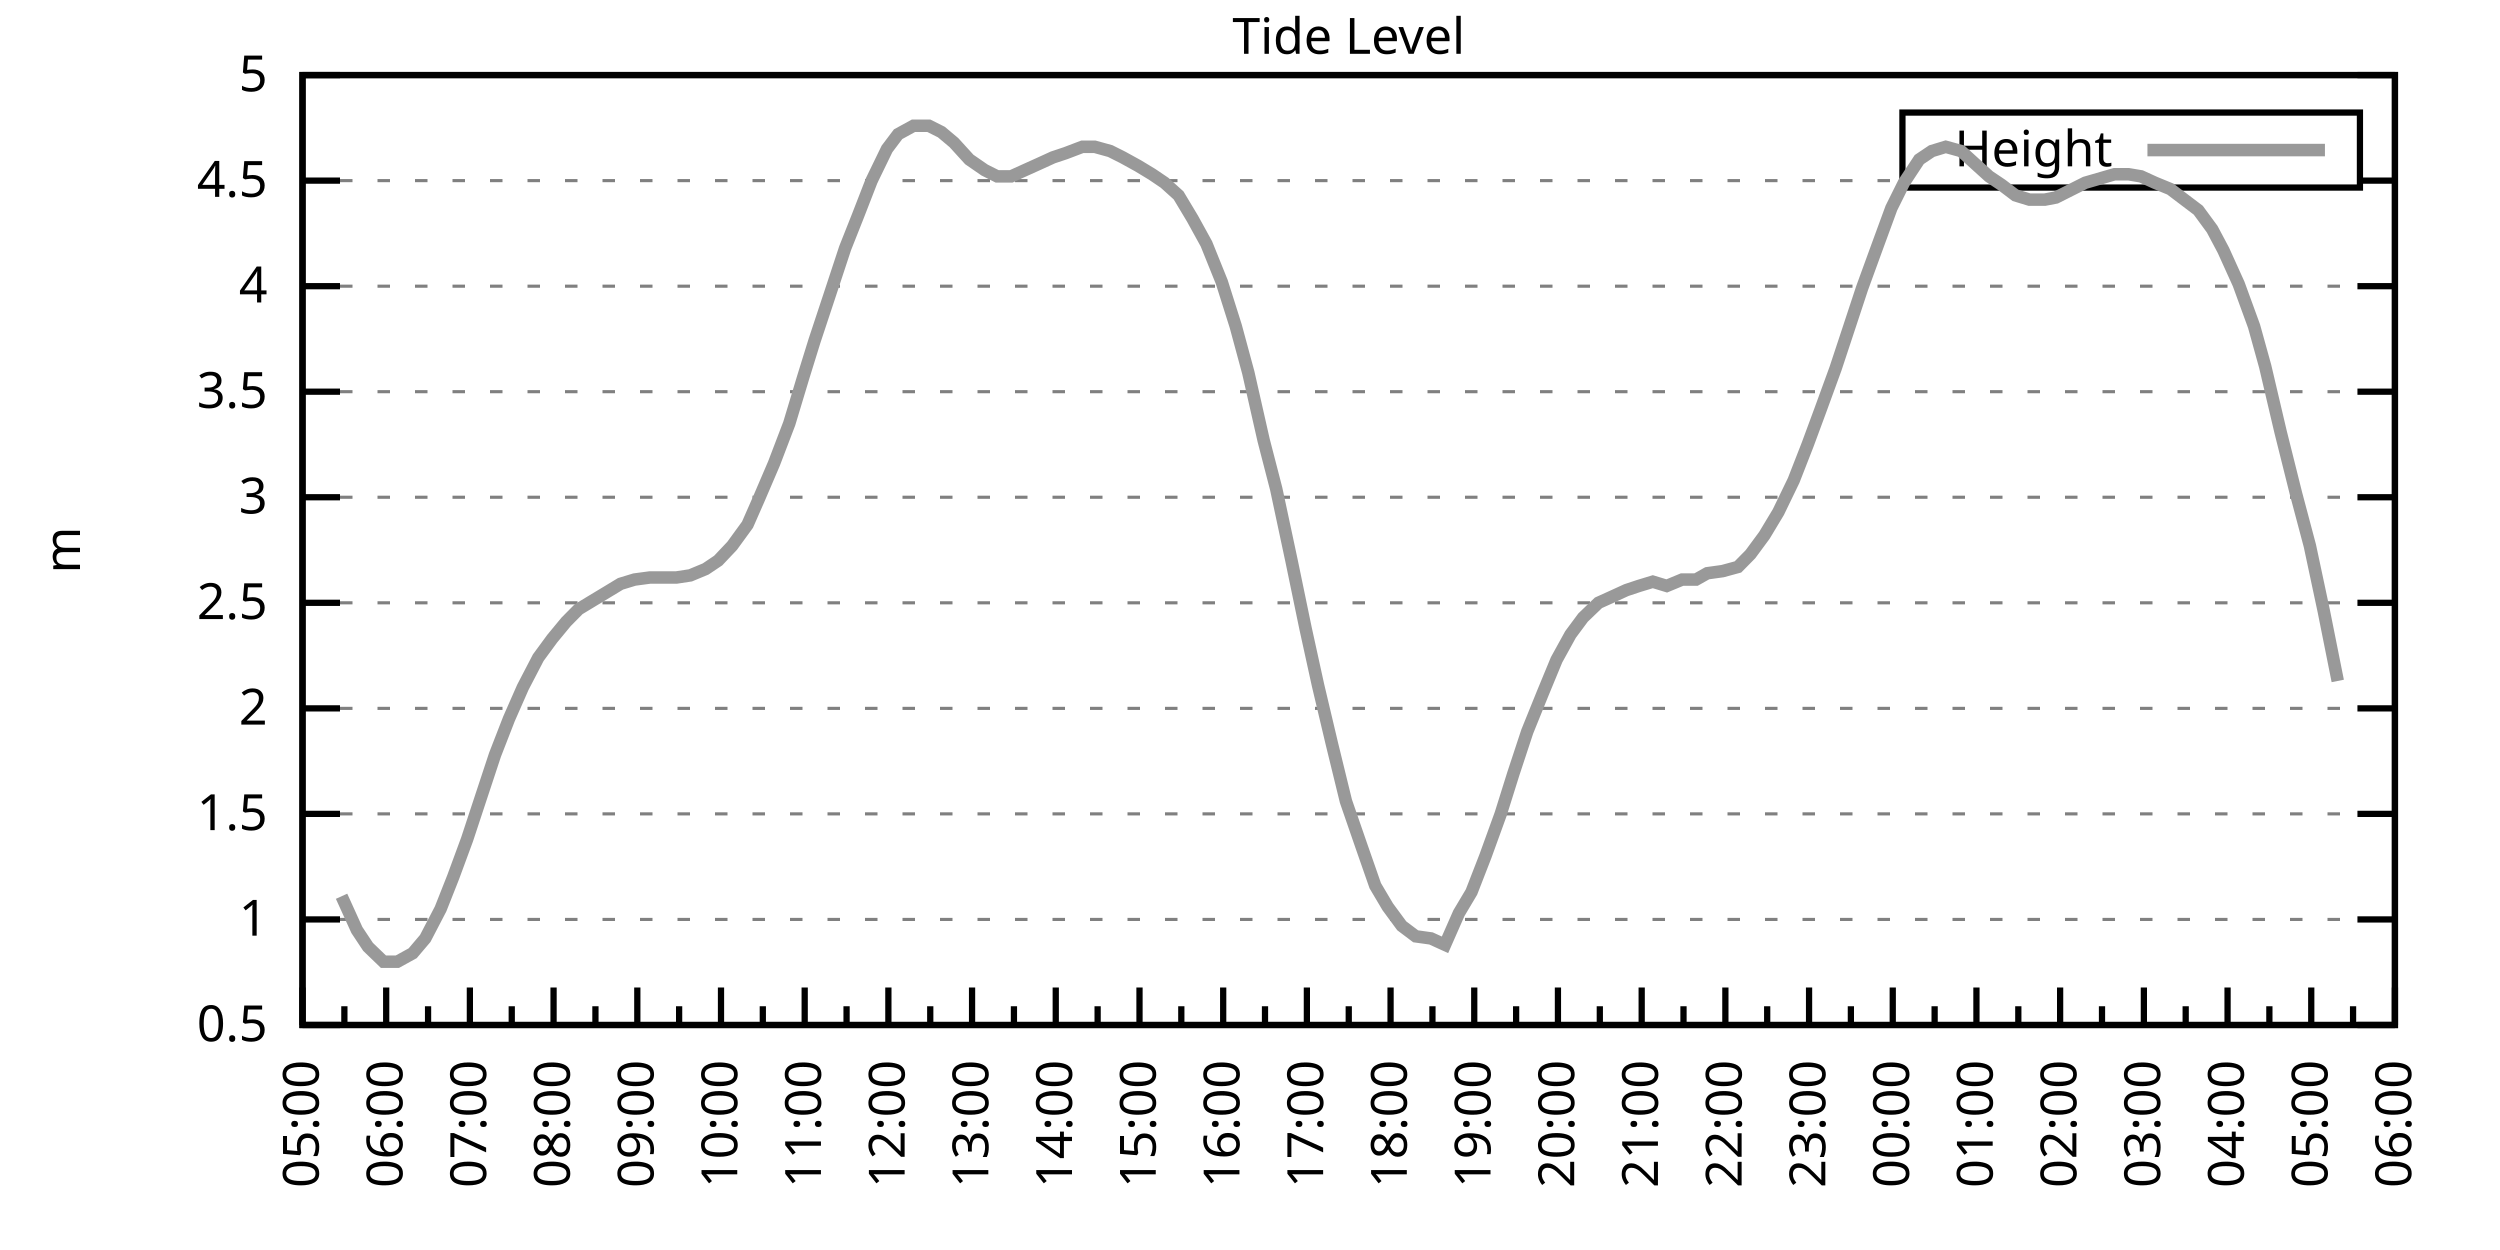
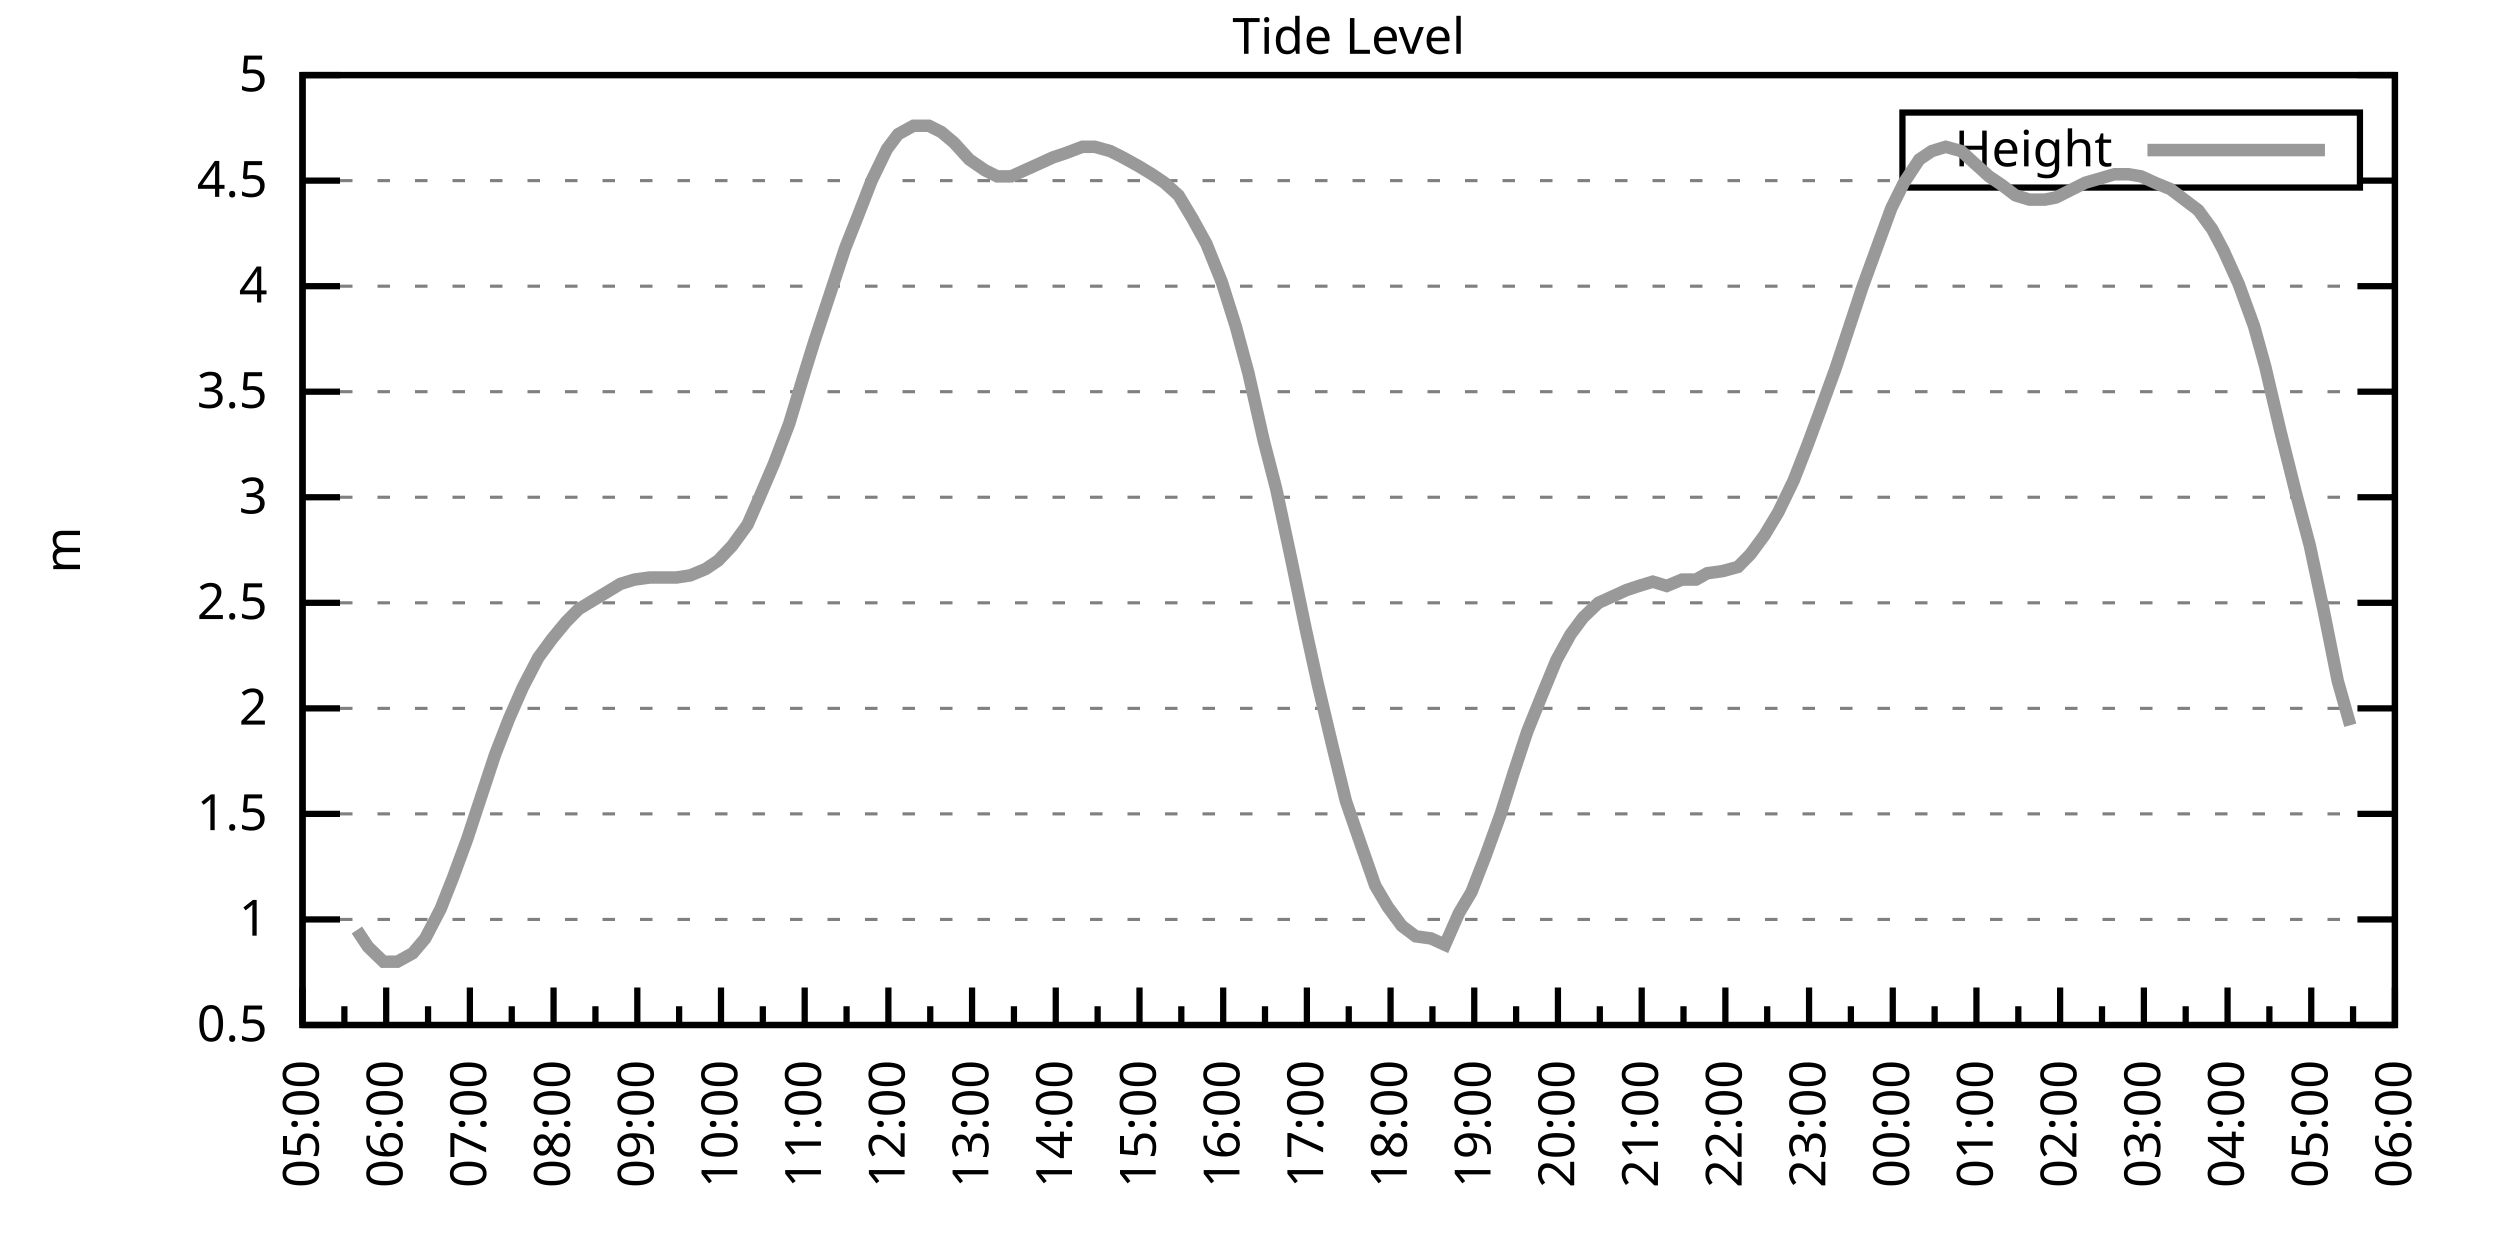
<svg xmlns="http://www.w3.org/2000/svg" xmlns:xlink="http://www.w3.org/1999/xlink" width="400" height="200" viewBox="0 0 400 200">
  <g id="gnuplot_canvas">
    <rect x="0" y="0" width="400" height="200" fill="none" />
    <defs>
      <circle id="gpDot" r="0.5" stroke-width="0.5" stroke="currentColor" />
      <path id="gpPt0" stroke-width="0.333" stroke="currentColor" d="M-1,0 h2 M0,-1 v2" />
      <path id="gpPt1" stroke-width="0.333" stroke="currentColor" d="M-1,-1 L1,1 M1,-1 L-1,1" />
      <path id="gpPt2" stroke-width="0.333" stroke="currentColor" d="M-1,0 L1,0 M0,-1 L0,1 M-1,-1 L1,1 M-1,1 L1,-1" />
      <rect id="gpPt3" stroke-width="0.333" stroke="currentColor" x="-1" y="-1" width="2" height="2" />
      <rect id="gpPt4" stroke-width="0.333" stroke="currentColor" fill="currentColor" x="-1" y="-1" width="2" height="2" />
      <circle id="gpPt5" stroke-width="0.333" stroke="currentColor" cx="0" cy="0" r="1" />
      <use xlink:href="#gpPt5" id="gpPt6" fill="currentColor" stroke="none" />
      <path id="gpPt7" stroke-width="0.333" stroke="currentColor" d="M0,-1.33 L-1.33,0.67 L1.33,0.67 z" />
      <use xlink:href="#gpPt7" id="gpPt8" fill="currentColor" stroke="none" />
      <use xlink:href="#gpPt7" id="gpPt9" stroke="currentColor" transform="rotate(180)" />
      <use xlink:href="#gpPt9" id="gpPt10" fill="currentColor" stroke="none" />
      <use xlink:href="#gpPt3" id="gpPt11" stroke="currentColor" transform="rotate(45)" />
      <use xlink:href="#gpPt11" id="gpPt12" fill="currentColor" stroke="none" />
      <path id="gpPt13" stroke-width="0.333" stroke="currentColor" d="M0,1.330 L1.265,0.411 L0.782,-1.067 L-0.782,-1.076 L-1.265,0.411 z" />
      <use xlink:href="#gpPt13" id="gpPt14" fill="currentColor" stroke="none" />
      <filter id="textbox" filterUnits="objectBoundingBox" x="0" y="0" height="1" width="1">
        <feFlood flood-color="white" flood-opacity="1" result="bgnd" />
        <feComposite in="SourceGraphic" in2="bgnd" operator="atop" />
      </filter>
      <filter id="greybox" filterUnits="objectBoundingBox" x="0" y="0" height="1" width="1">
        <feFlood flood-color="lightgrey" flood-opacity="1" result="grey" />
        <feComposite in="SourceGraphic" in2="grey" operator="atop" />
      </filter>
    </defs>
    <g fill="none" color="white" stroke="currentColor" stroke-width="1.00" stroke-linecap="butt" stroke-linejoin="miter">
</g>
    <g fill="none" color="black" stroke="currentColor" stroke-width="1.00" stroke-linecap="butt" stroke-linejoin="miter">
      <g stroke="none" shape-rendering="crispEdges">
        <polygon fill="rgb(255, 255, 255)" points="48.40,164.00 383.18,164.00 383.18,12.02 48.40,12.02 " />
      </g>
    </g>
    <g fill="none" color="black" stroke="currentColor" stroke-width="1.00" stroke-linecap="butt" stroke-linejoin="miter">
</g>
    <g fill="none" color="black" stroke="black" stroke-width="0.50" stroke-linecap="butt" stroke-linejoin="miter">
</g>
    <g fill="none" color="gray" stroke="currentColor" stroke-width="0.50" stroke-linecap="butt" stroke-linejoin="miter">
      <path stroke="gray" stroke-dasharray="2,4" class="gridline" d="M48.40,164.00 L383.19,164.00  " />
    </g>
    <g fill="none" color="gray" stroke="gray" stroke-width="1.00" stroke-linecap="butt" stroke-linejoin="miter">
</g>
    <g fill="none" color="black" stroke="currentColor" stroke-width="1.00" stroke-linecap="butt" stroke-linejoin="miter">
      <path stroke="black" d="M48.40,164.00 L54.40,164.00 M383.19,164.00 L377.19,164.00  " />
      <g transform="translate(42.80,166.60)" stroke="none" fill="black" font-family="Sans" font-size="8.00" text-anchor="end">
        <text>
          <tspan font-family="Sans"> 0.5</tspan>
        </text>
      </g>
    </g>
    <g fill="none" color="black" stroke="currentColor" stroke-width="1.00" stroke-linecap="butt" stroke-linejoin="miter">
</g>
    <g fill="none" color="black" stroke="black" stroke-width="0.50" stroke-linecap="butt" stroke-linejoin="miter">
</g>
    <g fill="none" color="gray" stroke="currentColor" stroke-width="0.50" stroke-linecap="butt" stroke-linejoin="miter">
      <path stroke="gray" stroke-dasharray="2,4" class="gridline" d="M48.40,147.11 L383.19,147.11  " />
    </g>
    <g fill="none" color="gray" stroke="gray" stroke-width="1.00" stroke-linecap="butt" stroke-linejoin="miter">
</g>
    <g fill="none" color="black" stroke="currentColor" stroke-width="1.00" stroke-linecap="butt" stroke-linejoin="miter">
      <path stroke="black" d="M48.40,147.11 L54.40,147.11 M383.19,147.11 L377.19,147.11  " />
      <g transform="translate(42.80,149.71)" stroke="none" fill="black" font-family="Sans" font-size="8.00" text-anchor="end">
        <text>
          <tspan font-family="Sans"> 1</tspan>
        </text>
      </g>
    </g>
    <g fill="none" color="black" stroke="currentColor" stroke-width="1.00" stroke-linecap="butt" stroke-linejoin="miter">
</g>
    <g fill="none" color="black" stroke="black" stroke-width="0.50" stroke-linecap="butt" stroke-linejoin="miter">
</g>
    <g fill="none" color="gray" stroke="currentColor" stroke-width="0.50" stroke-linecap="butt" stroke-linejoin="miter">
      <path stroke="gray" stroke-dasharray="2,4" class="gridline" d="M48.40,130.22 L383.19,130.22  " />
    </g>
    <g fill="none" color="gray" stroke="gray" stroke-width="1.00" stroke-linecap="butt" stroke-linejoin="miter">
</g>
    <g fill="none" color="black" stroke="currentColor" stroke-width="1.00" stroke-linecap="butt" stroke-linejoin="miter">
      <path stroke="black" d="M48.40,130.22 L54.40,130.22 M383.19,130.22 L377.19,130.22  " />
      <g transform="translate(42.80,132.82)" stroke="none" fill="black" font-family="Sans" font-size="8.00" text-anchor="end">
        <text>
          <tspan font-family="Sans"> 1.5</tspan>
        </text>
      </g>
    </g>
    <g fill="none" color="black" stroke="currentColor" stroke-width="1.00" stroke-linecap="butt" stroke-linejoin="miter">
</g>
    <g fill="none" color="black" stroke="black" stroke-width="0.50" stroke-linecap="butt" stroke-linejoin="miter">
</g>
    <g fill="none" color="gray" stroke="currentColor" stroke-width="0.50" stroke-linecap="butt" stroke-linejoin="miter">
      <path stroke="gray" stroke-dasharray="2,4" class="gridline" d="M48.40,113.34 L383.19,113.34  " />
    </g>
    <g fill="none" color="gray" stroke="gray" stroke-width="1.00" stroke-linecap="butt" stroke-linejoin="miter">
</g>
    <g fill="none" color="black" stroke="currentColor" stroke-width="1.00" stroke-linecap="butt" stroke-linejoin="miter">
      <path stroke="black" d="M48.40,113.34 L54.40,113.34 M383.19,113.34 L377.19,113.34  " />
      <g transform="translate(42.80,115.94)" stroke="none" fill="black" font-family="Sans" font-size="8.00" text-anchor="end">
        <text>
          <tspan font-family="Sans"> 2</tspan>
        </text>
      </g>
    </g>
    <g fill="none" color="black" stroke="currentColor" stroke-width="1.00" stroke-linecap="butt" stroke-linejoin="miter">
</g>
    <g fill="none" color="black" stroke="black" stroke-width="0.50" stroke-linecap="butt" stroke-linejoin="miter">
</g>
    <g fill="none" color="gray" stroke="currentColor" stroke-width="0.50" stroke-linecap="butt" stroke-linejoin="miter">
      <path stroke="gray" stroke-dasharray="2,4" class="gridline" d="M48.40,96.45 L383.19,96.45  " />
    </g>
    <g fill="none" color="gray" stroke="gray" stroke-width="1.00" stroke-linecap="butt" stroke-linejoin="miter">
</g>
    <g fill="none" color="black" stroke="currentColor" stroke-width="1.00" stroke-linecap="butt" stroke-linejoin="miter">
      <path stroke="black" d="M48.40,96.45 L54.40,96.45 M383.19,96.45 L377.19,96.45  " />
      <g transform="translate(42.80,99.05)" stroke="none" fill="black" font-family="Sans" font-size="8.00" text-anchor="end">
        <text>
          <tspan font-family="Sans"> 2.5</tspan>
        </text>
      </g>
    </g>
    <g fill="none" color="black" stroke="currentColor" stroke-width="1.00" stroke-linecap="butt" stroke-linejoin="miter">
</g>
    <g fill="none" color="black" stroke="black" stroke-width="0.50" stroke-linecap="butt" stroke-linejoin="miter">
</g>
    <g fill="none" color="gray" stroke="currentColor" stroke-width="0.50" stroke-linecap="butt" stroke-linejoin="miter">
      <path stroke="gray" stroke-dasharray="2,4" class="gridline" d="M48.40,79.56 L383.19,79.56  " />
    </g>
    <g fill="none" color="gray" stroke="gray" stroke-width="1.00" stroke-linecap="butt" stroke-linejoin="miter">
</g>
    <g fill="none" color="black" stroke="currentColor" stroke-width="1.00" stroke-linecap="butt" stroke-linejoin="miter">
      <path stroke="black" d="M48.40,79.56 L54.40,79.56 M383.19,79.56 L377.19,79.56  " />
      <g transform="translate(42.80,82.16)" stroke="none" fill="black" font-family="Sans" font-size="8.00" text-anchor="end">
        <text>
          <tspan font-family="Sans"> 3</tspan>
        </text>
      </g>
    </g>
    <g fill="none" color="black" stroke="currentColor" stroke-width="1.00" stroke-linecap="butt" stroke-linejoin="miter">
</g>
    <g fill="none" color="black" stroke="black" stroke-width="0.50" stroke-linecap="butt" stroke-linejoin="miter">
</g>
    <g fill="none" color="gray" stroke="currentColor" stroke-width="0.50" stroke-linecap="butt" stroke-linejoin="miter">
      <path stroke="gray" stroke-dasharray="2,4" class="gridline" d="M48.40,62.67 L383.19,62.67  " />
    </g>
    <g fill="none" color="gray" stroke="gray" stroke-width="1.00" stroke-linecap="butt" stroke-linejoin="miter">
</g>
    <g fill="none" color="black" stroke="currentColor" stroke-width="1.00" stroke-linecap="butt" stroke-linejoin="miter">
      <path stroke="black" d="M48.40,62.67 L54.40,62.67 M383.19,62.67 L377.19,62.67  " />
      <g transform="translate(42.80,65.27)" stroke="none" fill="black" font-family="Sans" font-size="8.00" text-anchor="end">
        <text>
          <tspan font-family="Sans"> 3.5</tspan>
        </text>
      </g>
    </g>
    <g fill="none" color="black" stroke="currentColor" stroke-width="1.00" stroke-linecap="butt" stroke-linejoin="miter">
</g>
    <g fill="none" color="black" stroke="black" stroke-width="0.50" stroke-linecap="butt" stroke-linejoin="miter">
</g>
    <g fill="none" color="gray" stroke="currentColor" stroke-width="0.50" stroke-linecap="butt" stroke-linejoin="miter">
      <path stroke="gray" stroke-dasharray="2,4" class="gridline" d="M48.40,45.79 L383.19,45.79  " />
    </g>
    <g fill="none" color="gray" stroke="gray" stroke-width="1.00" stroke-linecap="butt" stroke-linejoin="miter">
</g>
    <g fill="none" color="black" stroke="currentColor" stroke-width="1.00" stroke-linecap="butt" stroke-linejoin="miter">
      <path stroke="black" d="M48.40,45.79 L54.40,45.79 M383.19,45.79 L377.19,45.79  " />
      <g transform="translate(42.80,48.39)" stroke="none" fill="black" font-family="Sans" font-size="8.00" text-anchor="end">
        <text>
          <tspan font-family="Sans"> 4</tspan>
        </text>
      </g>
    </g>
    <g fill="none" color="black" stroke="currentColor" stroke-width="1.00" stroke-linecap="butt" stroke-linejoin="miter">
</g>
    <g fill="none" color="black" stroke="black" stroke-width="0.50" stroke-linecap="butt" stroke-linejoin="miter">
</g>
    <g fill="none" color="gray" stroke="currentColor" stroke-width="0.50" stroke-linecap="butt" stroke-linejoin="miter">
      <path stroke="gray" stroke-dasharray="2,4" class="gridline" d="M48.40,28.90 L304.39,28.90 M377.59,28.90 L383.19,28.90  " />
    </g>
    <g fill="none" color="gray" stroke="gray" stroke-width="1.00" stroke-linecap="butt" stroke-linejoin="miter">
</g>
    <g fill="none" color="black" stroke="currentColor" stroke-width="1.00" stroke-linecap="butt" stroke-linejoin="miter">
      <path stroke="black" d="M48.40,28.90 L54.40,28.90 M383.19,28.90 L377.19,28.90  " />
      <g transform="translate(42.80,31.50)" stroke="none" fill="black" font-family="Sans" font-size="8.00" text-anchor="end">
        <text>
          <tspan font-family="Sans"> 4.5</tspan>
        </text>
      </g>
    </g>
    <g fill="none" color="black" stroke="currentColor" stroke-width="1.00" stroke-linecap="butt" stroke-linejoin="miter">
</g>
    <g fill="none" color="black" stroke="black" stroke-width="0.50" stroke-linecap="butt" stroke-linejoin="miter">
</g>
    <g fill="none" color="gray" stroke="currentColor" stroke-width="0.50" stroke-linecap="butt" stroke-linejoin="miter">
      <path stroke="gray" stroke-dasharray="2,4" class="gridline" d="M48.40,12.01 L383.19,12.01  " />
    </g>
    <g fill="none" color="gray" stroke="gray" stroke-width="1.00" stroke-linecap="butt" stroke-linejoin="miter">
</g>
    <g fill="none" color="black" stroke="currentColor" stroke-width="1.00" stroke-linecap="butt" stroke-linejoin="miter">
      <path stroke="black" d="M48.40,12.01 L54.40,12.01 M383.19,12.01 L377.19,12.01  " />
      <g transform="translate(42.80,14.61)" stroke="none" fill="black" font-family="Sans" font-size="8.00" text-anchor="end">
        <text>
          <tspan font-family="Sans"> 5</tspan>
        </text>
      </g>
    </g>
    <g fill="none" color="black" stroke="currentColor" stroke-width="1.00" stroke-linecap="butt" stroke-linejoin="miter">
      <path stroke="black" d="M48.40,164.00 L48.40,158.00  " />
      <g transform="translate(51.00,169.60) rotate(270)" stroke="none" fill="black" font-family="Sans" font-size="8.00" text-anchor="end">
        <text>
          <tspan font-family="Sans">05:00</tspan>
        </text>
      </g>
    </g>
    <g fill="none" color="black" stroke="currentColor" stroke-width="1.00" stroke-linecap="butt" stroke-linejoin="miter">
      <path stroke="black" d="M55.10,164.00 L55.10,161.00 M61.79,164.00 L61.79,158.00  " />
      <g transform="translate(64.39,169.60) rotate(270)" stroke="none" fill="black" font-family="Sans" font-size="8.00" text-anchor="end">
        <text>
          <tspan font-family="Sans">06:00</tspan>
        </text>
      </g>
    </g>
    <g fill="none" color="black" stroke="currentColor" stroke-width="1.00" stroke-linecap="butt" stroke-linejoin="miter">
      <path stroke="black" d="M68.49,164.00 L68.49,161.00 M75.18,164.00 L75.18,158.00  " />
      <g transform="translate(77.78,169.60) rotate(270)" stroke="none" fill="black" font-family="Sans" font-size="8.00" text-anchor="end">
        <text>
          <tspan font-family="Sans">07:00</tspan>
        </text>
      </g>
    </g>
    <g fill="none" color="black" stroke="currentColor" stroke-width="1.00" stroke-linecap="butt" stroke-linejoin="miter">
      <path stroke="black" d="M81.88,164.00 L81.88,161.00 M88.57,164.00 L88.57,158.00  " />
      <g transform="translate(91.17,169.60) rotate(270)" stroke="none" fill="black" font-family="Sans" font-size="8.00" text-anchor="end">
        <text>
          <tspan font-family="Sans">08:00</tspan>
        </text>
      </g>
    </g>
    <g fill="none" color="black" stroke="currentColor" stroke-width="1.00" stroke-linecap="butt" stroke-linejoin="miter">
      <path stroke="black" d="M95.27,164.00 L95.27,161.00 M101.97,164.00 L101.97,158.00  " />
      <g transform="translate(104.57,169.60) rotate(270)" stroke="none" fill="black" font-family="Sans" font-size="8.00" text-anchor="end">
        <text>
          <tspan font-family="Sans">09:00</tspan>
        </text>
      </g>
    </g>
    <g fill="none" color="black" stroke="currentColor" stroke-width="1.00" stroke-linecap="butt" stroke-linejoin="miter">
      <path stroke="black" d="M108.66,164.00 L108.66,161.00 M115.36,164.00 L115.36,158.00  " />
      <g transform="translate(117.96,169.60) rotate(270)" stroke="none" fill="black" font-family="Sans" font-size="8.00" text-anchor="end">
        <text>
          <tspan font-family="Sans">10:00</tspan>
        </text>
      </g>
    </g>
    <g fill="none" color="black" stroke="currentColor" stroke-width="1.00" stroke-linecap="butt" stroke-linejoin="miter">
      <path stroke="black" d="M122.05,164.00 L122.05,161.00 M128.75,164.00 L128.75,158.00  " />
      <g transform="translate(131.35,169.60) rotate(270)" stroke="none" fill="black" font-family="Sans" font-size="8.00" text-anchor="end">
        <text>
          <tspan font-family="Sans">11:00</tspan>
        </text>
      </g>
    </g>
    <g fill="none" color="black" stroke="currentColor" stroke-width="1.00" stroke-linecap="butt" stroke-linejoin="miter">
      <path stroke="black" d="M135.45,164.00 L135.45,161.00 M142.14,164.00 L142.14,158.00  " />
      <g transform="translate(144.74,169.60) rotate(270)" stroke="none" fill="black" font-family="Sans" font-size="8.00" text-anchor="end">
        <text>
          <tspan font-family="Sans">12:00</tspan>
        </text>
      </g>
    </g>
    <g fill="none" color="black" stroke="currentColor" stroke-width="1.00" stroke-linecap="butt" stroke-linejoin="miter">
      <path stroke="black" d="M148.84,164.00 L148.84,161.00 M155.53,164.00 L155.53,158.00  " />
      <g transform="translate(158.13,169.60) rotate(270)" stroke="none" fill="black" font-family="Sans" font-size="8.00" text-anchor="end">
        <text>
          <tspan font-family="Sans">13:00</tspan>
        </text>
      </g>
    </g>
    <g fill="none" color="black" stroke="currentColor" stroke-width="1.00" stroke-linecap="butt" stroke-linejoin="miter">
      <path stroke="black" d="M162.23,164.00 L162.23,161.00 M168.92,164.00 L168.92,158.00  " />
      <g transform="translate(171.52,169.60) rotate(270)" stroke="none" fill="black" font-family="Sans" font-size="8.00" text-anchor="end">
        <text>
          <tspan font-family="Sans">14:00</tspan>
        </text>
      </g>
    </g>
    <g fill="none" color="black" stroke="currentColor" stroke-width="1.00" stroke-linecap="butt" stroke-linejoin="miter">
      <path stroke="black" d="M175.62,164.00 L175.62,161.00 M182.32,164.00 L182.32,158.00  " />
      <g transform="translate(184.92,169.60) rotate(270)" stroke="none" fill="black" font-family="Sans" font-size="8.00" text-anchor="end">
        <text>
          <tspan font-family="Sans">15:00</tspan>
        </text>
      </g>
    </g>
    <g fill="none" color="black" stroke="currentColor" stroke-width="1.00" stroke-linecap="butt" stroke-linejoin="miter">
      <path stroke="black" d="M189.01,164.00 L189.01,161.00 M195.71,164.00 L195.71,158.00  " />
      <g transform="translate(198.31,169.60) rotate(270)" stroke="none" fill="black" font-family="Sans" font-size="8.00" text-anchor="end">
        <text>
          <tspan font-family="Sans">16:00</tspan>
        </text>
      </g>
    </g>
    <g fill="none" color="black" stroke="currentColor" stroke-width="1.00" stroke-linecap="butt" stroke-linejoin="miter">
      <path stroke="black" d="M202.40,164.00 L202.40,161.00 M209.10,164.00 L209.10,158.00  " />
      <g transform="translate(211.70,169.60) rotate(270)" stroke="none" fill="black" font-family="Sans" font-size="8.00" text-anchor="end">
        <text>
          <tspan font-family="Sans">17:00</tspan>
        </text>
      </g>
    </g>
    <g fill="none" color="black" stroke="currentColor" stroke-width="1.00" stroke-linecap="butt" stroke-linejoin="miter">
      <path stroke="black" d="M215.80,164.00 L215.80,161.00 M222.49,164.00 L222.49,158.00  " />
      <g transform="translate(225.09,169.60) rotate(270)" stroke="none" fill="black" font-family="Sans" font-size="8.00" text-anchor="end">
        <text>
          <tspan font-family="Sans">18:00</tspan>
        </text>
      </g>
    </g>
    <g fill="none" color="black" stroke="currentColor" stroke-width="1.00" stroke-linecap="butt" stroke-linejoin="miter">
      <path stroke="black" d="M229.19,164.00 L229.19,161.00 M235.88,164.00 L235.88,158.00  " />
      <g transform="translate(238.48,169.60) rotate(270)" stroke="none" fill="black" font-family="Sans" font-size="8.00" text-anchor="end">
        <text>
          <tspan font-family="Sans">19:00</tspan>
        </text>
      </g>
    </g>
    <g fill="none" color="black" stroke="currentColor" stroke-width="1.00" stroke-linecap="butt" stroke-linejoin="miter">
      <path stroke="black" d="M242.58,164.00 L242.58,161.00 M249.27,164.00 L249.27,158.00  " />
      <g transform="translate(251.87,169.60) rotate(270)" stroke="none" fill="black" font-family="Sans" font-size="8.00" text-anchor="end">
        <text>
          <tspan font-family="Sans">20:00</tspan>
        </text>
      </g>
    </g>
    <g fill="none" color="black" stroke="currentColor" stroke-width="1.00" stroke-linecap="butt" stroke-linejoin="miter">
      <path stroke="black" d="M255.97,164.00 L255.97,161.00 M262.67,164.00 L262.67,158.00  " />
      <g transform="translate(265.27,169.60) rotate(270)" stroke="none" fill="black" font-family="Sans" font-size="8.00" text-anchor="end">
        <text>
          <tspan font-family="Sans">21:00</tspan>
        </text>
      </g>
    </g>
    <g fill="none" color="black" stroke="currentColor" stroke-width="1.00" stroke-linecap="butt" stroke-linejoin="miter">
      <path stroke="black" d="M269.36,164.00 L269.36,161.00 M276.06,164.00 L276.06,158.00  " />
      <g transform="translate(278.66,169.60) rotate(270)" stroke="none" fill="black" font-family="Sans" font-size="8.00" text-anchor="end">
        <text>
          <tspan font-family="Sans">22:00</tspan>
        </text>
      </g>
    </g>
    <g fill="none" color="black" stroke="currentColor" stroke-width="1.00" stroke-linecap="butt" stroke-linejoin="miter">
      <path stroke="black" d="M282.75,164.00 L282.75,161.00 M289.45,164.00 L289.45,158.00  " />
      <g transform="translate(292.05,169.60) rotate(270)" stroke="none" fill="black" font-family="Sans" font-size="8.00" text-anchor="end">
        <text>
          <tspan font-family="Sans">23:00</tspan>
        </text>
      </g>
    </g>
    <g fill="none" color="black" stroke="currentColor" stroke-width="1.00" stroke-linecap="butt" stroke-linejoin="miter">
      <path stroke="black" d="M296.14,164.00 L296.14,161.00 M302.84,164.00 L302.84,158.00  " />
      <g transform="translate(305.44,169.60) rotate(270)" stroke="none" fill="black" font-family="Sans" font-size="8.00" text-anchor="end">
        <text>
          <tspan font-family="Sans">00:00</tspan>
        </text>
      </g>
    </g>
    <g fill="none" color="black" stroke="currentColor" stroke-width="1.00" stroke-linecap="butt" stroke-linejoin="miter">
      <path stroke="black" d="M309.54,164.00 L309.54,161.00 M316.23,164.00 L316.23,158.00  " />
      <g transform="translate(318.83,169.60) rotate(270)" stroke="none" fill="black" font-family="Sans" font-size="8.00" text-anchor="end">
        <text>
          <tspan font-family="Sans">01:00</tspan>
        </text>
      </g>
    </g>
    <g fill="none" color="black" stroke="currentColor" stroke-width="1.00" stroke-linecap="butt" stroke-linejoin="miter">
      <path stroke="black" d="M322.93,164.00 L322.93,161.00 M329.62,164.00 L329.62,158.00  " />
      <g transform="translate(332.22,169.60) rotate(270)" stroke="none" fill="black" font-family="Sans" font-size="8.00" text-anchor="end">
        <text>
          <tspan font-family="Sans">02:00</tspan>
        </text>
      </g>
    </g>
    <g fill="none" color="black" stroke="currentColor" stroke-width="1.00" stroke-linecap="butt" stroke-linejoin="miter">
      <path stroke="black" d="M336.32,164.00 L336.32,161.00 M343.02,164.00 L343.02,158.00  " />
      <g transform="translate(345.62,169.60) rotate(270)" stroke="none" fill="black" font-family="Sans" font-size="8.00" text-anchor="end">
        <text>
          <tspan font-family="Sans">03:00</tspan>
        </text>
      </g>
    </g>
    <g fill="none" color="black" stroke="currentColor" stroke-width="1.00" stroke-linecap="butt" stroke-linejoin="miter">
      <path stroke="black" d="M349.71,164.00 L349.71,161.00 M356.41,164.00 L356.41,158.00  " />
      <g transform="translate(359.01,169.60) rotate(270)" stroke="none" fill="black" font-family="Sans" font-size="8.00" text-anchor="end">
        <text>
          <tspan font-family="Sans">04:00</tspan>
        </text>
      </g>
    </g>
    <g fill="none" color="black" stroke="currentColor" stroke-width="1.00" stroke-linecap="butt" stroke-linejoin="miter">
      <path stroke="black" d="M363.10,164.00 L363.10,161.00 M369.80,164.00 L369.80,158.00  " />
      <g transform="translate(372.40,169.60) rotate(270)" stroke="none" fill="black" font-family="Sans" font-size="8.00" text-anchor="end">
        <text>
          <tspan font-family="Sans">05:00</tspan>
        </text>
      </g>
    </g>
    <g fill="none" color="black" stroke="currentColor" stroke-width="1.00" stroke-linecap="butt" stroke-linejoin="miter">
      <path stroke="black" d="M376.49,164.00 L376.49,161.00 M383.19,164.00 L383.19,158.00  " />
      <g transform="translate(385.79,169.60) rotate(270)" stroke="none" fill="black" font-family="Sans" font-size="8.00" text-anchor="end">
        <text>
          <tspan font-family="Sans">06:00</tspan>
        </text>
      </g>
    </g>
    <g fill="none" color="black" stroke="currentColor" stroke-width="1.00" stroke-linecap="butt" stroke-linejoin="miter">
</g>
    <g fill="none" color="black" stroke="currentColor" stroke-width="1.00" stroke-linecap="butt" stroke-linejoin="miter">
      <path stroke="black" d="M48.40,12.01 L48.40,164.00 L383.19,164.00 L383.19,12.01 L48.40,12.01 Z  " />
    </g>
    <g fill="none" color="black" stroke="currentColor" stroke-width="1.00" stroke-linecap="butt" stroke-linejoin="miter">
      <g transform="translate(12.80,88.01) rotate(270)" stroke="none" fill="black" font-family="Sans" font-size="8.00" text-anchor="middle">
        <text>
          <tspan font-family="Sans">m</tspan>
        </text>
      </g>
    </g>
    <g fill="none" color="black" stroke="currentColor" stroke-width="1.00" stroke-linecap="butt" stroke-linejoin="miter">
</g>
    <g fill="none" color="black" stroke="currentColor" stroke-width="1.00" stroke-linecap="butt" stroke-linejoin="miter">
      <path stroke="black" d="M304.39,30.01 L304.39,18.01 L377.59,18.01 L377.59,30.01 L304.39,30.01 Z  " />
    </g>
    <g id="Tide_level_plot_1">
      <g fill="none" color="white" stroke="black" stroke-width="2.00" stroke-linecap="butt" stroke-linejoin="miter">
</g>
      <g fill="none" color="black" stroke="currentColor" stroke-width="2.00" stroke-linecap="butt" stroke-linejoin="miter">
        <g transform="translate(337.99,26.61)" stroke="none" fill="black" font-family="Sans" font-size="8.00" text-anchor="end">
          <text>
            <tspan font-family="Sans">Height</tspan>
          </text>
        </g>
      </g>
      <g fill="none" color="black" stroke="currentColor" stroke-width="2.00" stroke-linecap="butt" stroke-linejoin="miter">
-         <path stroke="rgb(153, 153, 153)" d="M343.59,24.01 L371.99,24.01 M54.65,143.40 L57.10,148.80 L58.89,151.50 L61.35,153.87 L63.58,153.87 L66.03,152.52   L68.04,150.15 L70.50,145.42 L72.50,140.36 L74.74,134.28 L76.97,127.52 L79.20,120.77 L81.43,115.03 L83.66,109.96   L86.12,105.23 L88.35,102.19 L90.58,99.49 L92.59,97.46 L94.82,96.11 L97.06,94.76 L99.29,93.41 L101.52,92.73   L103.98,92.40 L106.21,92.40 L108.22,92.40 L110.45,92.06 L112.90,91.04 L114.91,89.69 L117.14,87.33 L119.60,83.95   L121.38,79.90 L123.84,74.16 L126.29,67.74 L128.53,60.31 L130.31,54.57 L132.77,47.14 L135.22,39.71 L137.23,34.64   L139.46,28.90 L141.92,23.83 L143.70,21.47 L146.16,20.12 L148.61,20.12 L150.62,21.13 L152.63,22.82 L155.09,25.52   L157.54,27.21 L159.55,28.22 L161.78,28.22 L164.01,27.21 L166.25,26.20 L168.48,25.18 L170.49,24.51 L173.17,23.49   L175.17,23.49 L177.63,24.17 L179.64,25.18 L182.09,26.53 L184.32,27.88 L186.33,29.24 L188.57,31.26 L190.80,34.98   L193.03,39.03 L195.48,45.11 L197.72,52.20 L199.73,59.63 L202.18,70.44 L204.19,78.21 L206.64,89.69 L208.88,100.50   L210.88,109.62 L213.12,119.08 L215.35,128.20 L217.80,135.29 L220.04,141.71 L222.04,145.09 L224.28,148.13 L226.51,149.81   L228.96,150.15 L231.20,151.17 L233.43,146.10 L235.44,142.72 L237.67,136.98 L240.12,130.22 L242.13,123.81 L244.36,117.05   L246.82,110.97 L249.05,105.57 L251.28,101.52 L253.29,98.81 L255.75,96.45 L257.98,95.44 L260.21,94.42 L262.22,93.75   L264.45,93.07 L266.68,93.75 L269.14,92.73 L271.37,92.73 L273.16,91.72 L275.61,91.38 L278.07,90.71 L280.07,88.68   L282.31,85.64 L284.54,81.93 L286.99,76.86 L289.23,71.12 L291.23,65.71 L293.69,58.96 L295.70,52.88 L297.93,46.12   L300.39,39.37 L302.62,33.29 L304.63,29.24 L307.08,25.52 L309.09,24.17 L311.32,23.49 L313.78,24.17 L316.01,26.20   L318.24,28.22 L320.25,29.57 L322.48,31.26 L324.71,31.94 L327.17,31.94 L328.95,31.60 L331.63,30.25 L333.64,29.24   L338.33,27.88 L340.56,27.88 L342.57,28.22 L344.80,29.24 L347.26,30.25 L349.04,31.60 L351.72,33.63 L353.95,36.67   L355.74,40.04 L358.19,45.45 L360.65,52.20 L362.43,58.62 L364.89,69.09 L367.34,78.89 L369.58,87.33 L371.81,97.80   L374.04,108.95  " />
+         <path stroke="rgb(153, 153, 153)" d="M343.59,24.01 L371.99,24.01 M57.10,148.80 L58.89,151.50 L61.35,153.87 L63.58,153.87 L66.03,152.52 L68.04,150.15   L70.50,145.42 L72.50,140.36 L74.74,134.28 L76.97,127.52 L79.20,120.77 L81.43,115.03 L83.66,109.96 L86.12,105.23   L88.35,102.19 L90.58,99.49 L92.59,97.46 L94.82,96.11 L97.06,94.76 L99.29,93.41 L101.52,92.73 L103.98,92.40   L106.21,92.40 L108.22,92.40 L110.45,92.06 L112.90,91.04 L114.91,89.69 L117.14,87.33 L119.60,83.95 L121.38,79.90   L123.84,74.16 L126.29,67.74 L128.53,60.31 L130.31,54.57 L132.77,47.14 L135.22,39.71 L137.23,34.64 L139.46,28.90   L141.92,23.83 L143.70,21.47 L146.16,20.12 L148.61,20.12 L150.62,21.13 L152.63,22.82 L155.09,25.52 L157.54,27.21   L159.55,28.22 L161.78,28.22 L164.01,27.21 L166.25,26.20 L168.48,25.18 L170.49,24.51 L173.17,23.49 L175.17,23.49   L177.63,24.17 L179.64,25.18 L182.09,26.53 L184.32,27.88 L186.33,29.24 L188.57,31.26 L190.80,34.98 L193.03,39.03   L195.48,45.11 L197.72,52.20 L199.73,59.63 L202.18,70.44 L204.19,78.21 L206.64,89.69 L208.88,100.50 L210.88,109.62   L213.12,119.08 L215.35,128.20 L217.80,135.29 L220.04,141.71 L222.04,145.09 L224.28,148.13 L226.51,149.81 L228.96,150.15   L231.20,151.17 L233.43,146.10 L235.44,142.72 L237.67,136.98 L240.12,130.22 L242.13,123.81 L244.36,117.05 L246.82,110.97   L249.05,105.57 L251.28,101.52 L253.29,98.81 L255.75,96.45 L257.98,95.44 L260.21,94.42 L262.22,93.75 L264.45,93.07   L266.68,93.75 L269.14,92.73 L271.37,92.73 L273.16,91.72 L275.61,91.38 L278.07,90.71 L280.07,88.68 L282.31,85.64   L284.54,81.93 L286.99,76.86 L289.23,71.12 L291.23,65.71 L293.69,58.96 L295.70,52.88 L297.93,46.12 L300.39,39.37   L302.62,33.29 L304.63,29.24 L307.08,25.52 L309.09,24.17 L311.32,23.49 L313.78,24.17 L316.01,26.20 L318.24,28.22   L320.25,29.57 L322.48,31.26 L324.71,31.94 L327.17,31.94 L328.95,31.60 L331.63,30.25 L333.64,29.24 L338.33,27.88   L340.56,27.88 L342.57,28.22 L344.80,29.24 L347.26,30.25 L349.04,31.60 L351.72,33.63 L353.95,36.67 L355.74,40.04   L358.19,45.45 L360.65,52.20 L362.43,58.62 L364.89,69.09 L367.34,78.89 L369.58,87.33 L371.81,97.80 L374.04,108.95   L376.05,116.04  " />
      </g>
    </g>
    <g fill="none" color="black" stroke="currentColor" stroke-width="2.00" stroke-linecap="butt" stroke-linejoin="miter">
</g>
    <g fill="none" color="black" stroke="black" stroke-width="1.00" stroke-linecap="butt" stroke-linejoin="miter">
</g>
    <g fill="none" color="black" stroke="currentColor" stroke-width="1.00" stroke-linecap="butt" stroke-linejoin="miter">
      <path stroke="black" d="M48.40,12.01 L48.40,164.00 L383.19,164.00 L383.19,12.01 L48.40,12.01 Z  " />
    </g>
    <g fill="none" color="black" stroke="currentColor" stroke-width="1.00" stroke-linecap="butt" stroke-linejoin="miter">
      <g transform="translate(215.79,8.61)" stroke="none" fill="black" font-family="Sans" font-size="8.00" text-anchor="middle">
        <text>
          <tspan font-family="Sans">Tide Level</tspan>
        </text>
      </g>
    </g>
    <g fill="none" color="black" stroke="currentColor" stroke-width="1.00" stroke-linecap="butt" stroke-linejoin="miter">
</g>
  </g>
</svg>
